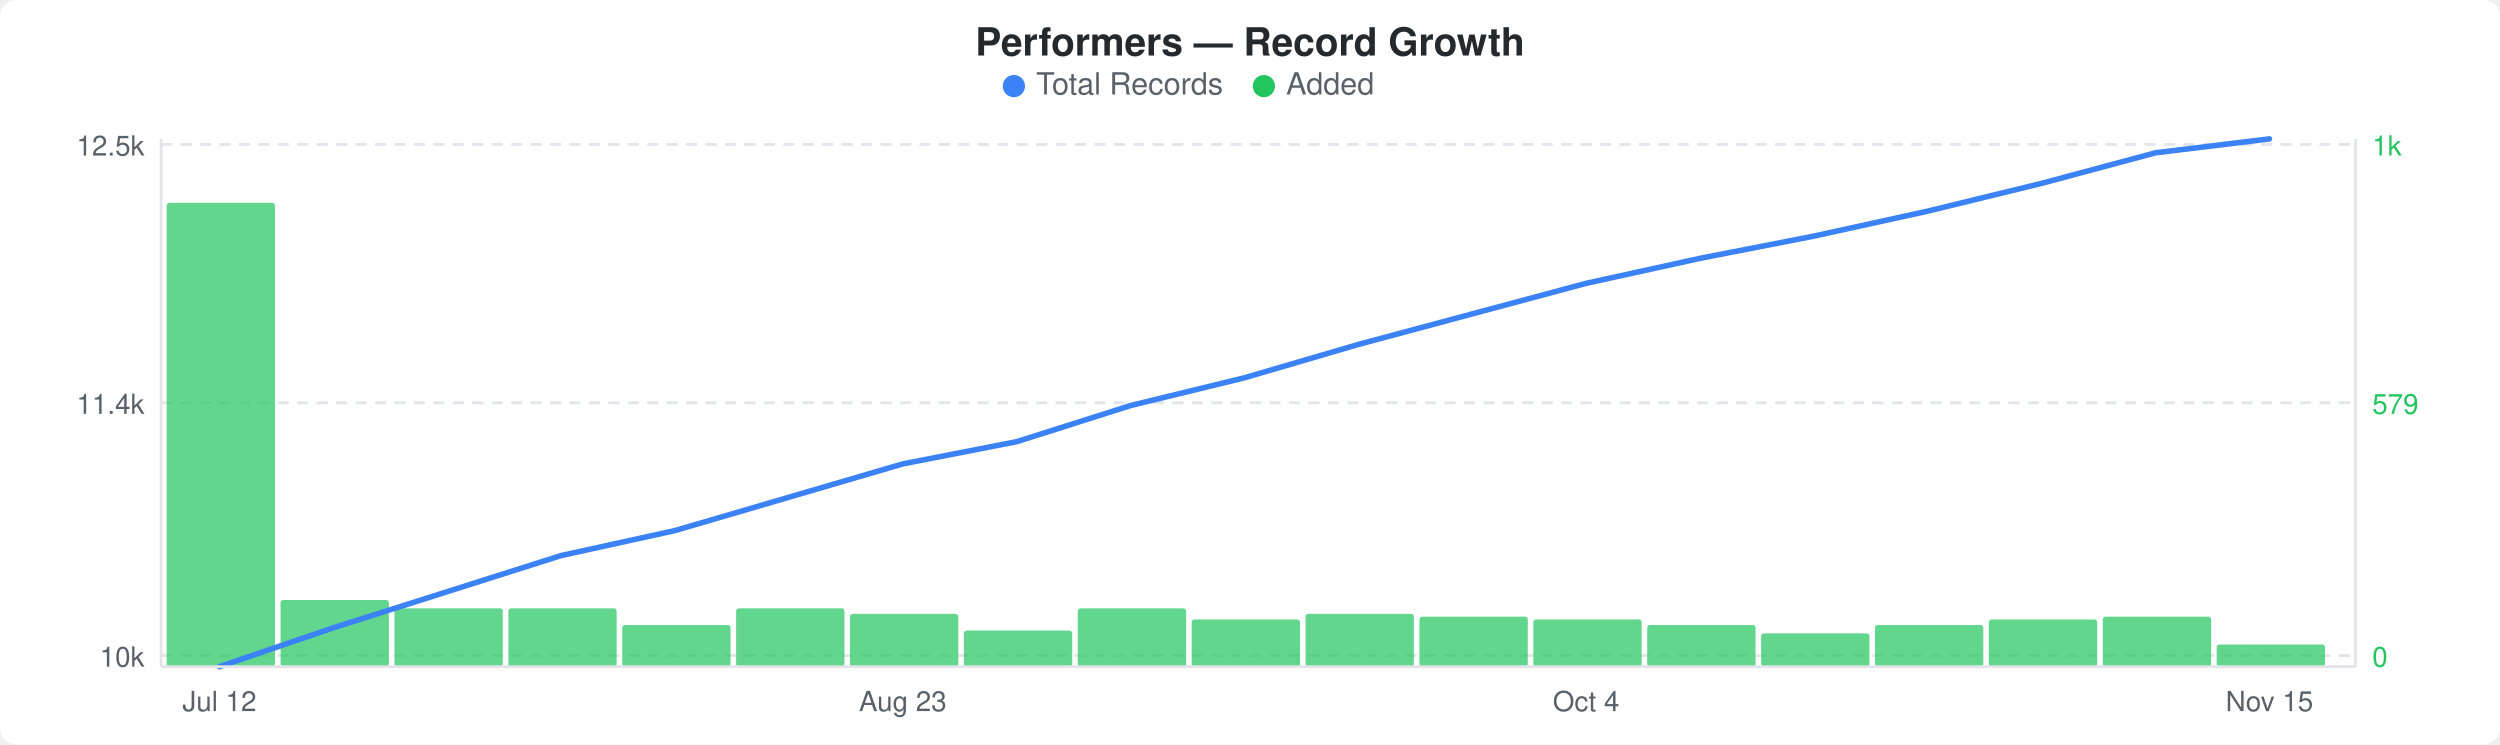
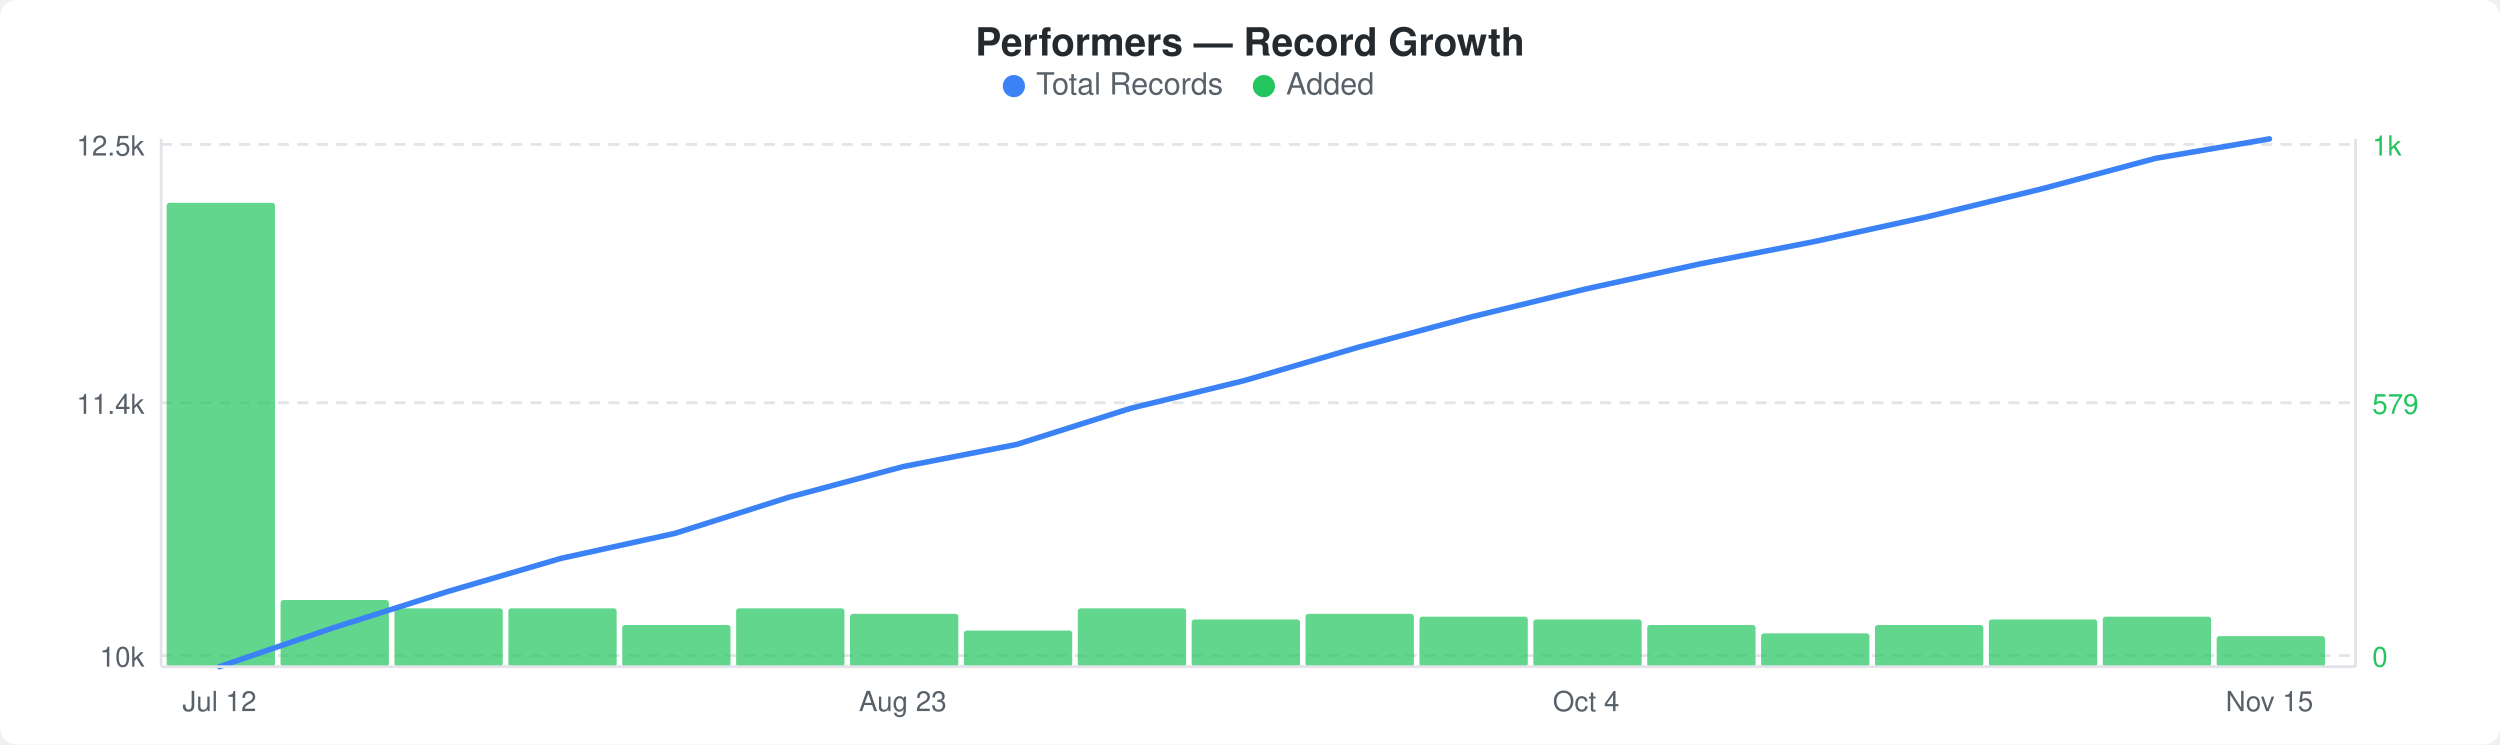
<svg xmlns="http://www.w3.org/2000/svg" width="900" height="268" viewBox="0 0 900 268">
  <rect width="900" height="268" fill="#ffffff" rx="6" ry="6" />
  <text x="450" y="20" text-anchor="middle" font-family="-apple-system, BlinkMacSystemFont, &quot;Segoe UI&quot;, Helvetica, Arial, sans-serif" font-size="14" font-weight="600" fill="#24292e">Performers — Record Growth</text>
  <circle cx="365" cy="31" r="4" fill="#3b82f6" />
  <text x="373" y="34" font-family="-apple-system, BlinkMacSystemFont, &quot;Segoe UI&quot;, Helvetica, Arial, sans-serif" font-size="11" fill="#586069">Total Records</text>
  <circle cx="455" cy="31" r="4" fill="#22c55e" />
  <text x="463" y="34" font-family="-apple-system, BlinkMacSystemFont, &quot;Segoe UI&quot;, Helvetica, Arial, sans-serif" font-size="11" fill="#586069">Added</text>
  <line x1="58" y1="52" x2="848" y2="52" stroke="#e1e4e8" stroke-width="1" stroke-dasharray="4,3" />
  <line x1="58" y1="145" x2="848" y2="145" stroke="#e1e4e8" stroke-width="1" stroke-dasharray="4,3" />
  <line x1="58" y1="236" x2="848" y2="236" stroke="#e1e4e8" stroke-width="1" stroke-dasharray="4,3" />
  <rect x="60" y="73" width="39" height="167" rx="1" fill="#22c55eb3" />
  <rect x="101" y="216" width="39" height="24" rx="1" fill="#22c55eb3" />
  <rect x="142" y="219" width="39" height="21" rx="1" fill="#22c55eb3" />
  <rect x="183" y="219" width="39" height="21" rx="1" fill="#22c55eb3" />
  <rect x="224" y="225" width="39" height="15" rx="1" fill="#22c55eb3" />
  <rect x="265" y="219" width="39" height="21" rx="1" fill="#22c55eb3" />
  <rect x="306" y="221" width="39" height="19" rx="1" fill="#22c55eb3" />
  <rect x="347" y="227" width="39" height="13" rx="1" fill="#22c55eb3" />
  <rect x="388" y="219" width="39" height="21" rx="1" fill="#22c55eb3" />
  <rect x="429" y="223" width="39" height="17" rx="1" fill="#22c55eb3" />
  <rect x="470" y="221" width="39" height="19" rx="1" fill="#22c55eb3" />
  <rect x="511" y="222" width="39" height="18" rx="1" fill="#22c55eb3" />
  <rect x="552" y="223" width="39" height="17" rx="1" fill="#22c55eb3" />
  <rect x="593" y="225" width="39" height="15" rx="1" fill="#22c55eb3" />
  <rect x="634" y="228" width="39" height="12" rx="1" fill="#22c55eb3" />
  <rect x="675" y="225" width="39" height="15" rx="1" fill="#22c55eb3" />
  <rect x="716" y="223" width="39" height="17" rx="1" fill="#22c55eb3" />
  <rect x="757" y="222" width="39" height="18" rx="1" fill="#22c55eb3" />
-   <rect x="798" y="232" width="39" height="8" rx="1" fill="#22c55eb3" />
-   <polyline points="79,240 120,226 161,213 202,200 243,191 284,179 325,167 366,159 407,146 448,136 489,124 530,113 571,102 612,93 653,85 694,76 735,66 776,55 817,50" fill="none" stroke="#3b82f6" stroke-width="2" stroke-linejoin="round" stroke-linecap="round" />
+   <rect x="798" y="229" width="39" height="11" rx="1" fill="#22c55eb3" />
+   <polyline points="79,240 120,226 161,213 202,201 243,192 284,179 325,168 366,160 407,147 448,137 489,125 530,114 571,104 612,95 653,87 694,78 735,68 776,57 817,50" fill="none" stroke="#3b82f6" stroke-width="2" stroke-linejoin="round" stroke-linecap="round" />
  <text x="52" y="56" text-anchor="end" font-family="-apple-system, BlinkMacSystemFont, &quot;Segoe UI&quot;, Helvetica, Arial, sans-serif" font-size="10" fill="#586069">12.5k</text>
  <text x="52" y="149" text-anchor="end" font-family="-apple-system, BlinkMacSystemFont, &quot;Segoe UI&quot;, Helvetica, Arial, sans-serif" font-size="10" fill="#586069">11.4k</text>
  <text x="52" y="240" text-anchor="end" font-family="-apple-system, BlinkMacSystemFont, &quot;Segoe UI&quot;, Helvetica, Arial, sans-serif" font-size="10" fill="#586069">10k</text>
  <text x="854" y="56" text-anchor="start" font-family="-apple-system, BlinkMacSystemFont, &quot;Segoe UI&quot;, Helvetica, Arial, sans-serif" font-size="10" fill="#22c55e">1k</text>
  <text x="854" y="149" text-anchor="start" font-family="-apple-system, BlinkMacSystemFont, &quot;Segoe UI&quot;, Helvetica, Arial, sans-serif" font-size="10" fill="#22c55e">579</text>
  <text x="854" y="240" text-anchor="start" font-family="-apple-system, BlinkMacSystemFont, &quot;Segoe UI&quot;, Helvetica, Arial, sans-serif" font-size="10" fill="#22c55e">0</text>
  <line x1="58" y1="50" x2="58" y2="240" stroke="#e1e4e8" stroke-width="1" />
  <line x1="58" y1="240" x2="848" y2="240" stroke="#e1e4e8" stroke-width="1" />
  <line x1="848" y1="50" x2="848" y2="240" stroke="#e1e4e8" stroke-width="1" />
  <text x="79" y="256" text-anchor="middle" font-family="-apple-system, BlinkMacSystemFont, &quot;Segoe UI&quot;, Helvetica, Arial, sans-serif" font-size="10" fill="#586069">Jul 12</text>
  <text x="325" y="256" text-anchor="middle" font-family="-apple-system, BlinkMacSystemFont, &quot;Segoe UI&quot;, Helvetica, Arial, sans-serif" font-size="10" fill="#586069">Aug 23</text>
  <text x="571" y="256" text-anchor="middle" font-family="-apple-system, BlinkMacSystemFont, &quot;Segoe UI&quot;, Helvetica, Arial, sans-serif" font-size="10" fill="#586069">Oct 4</text>
  <text x="817" y="256" text-anchor="middle" font-family="-apple-system, BlinkMacSystemFont, &quot;Segoe UI&quot;, Helvetica, Arial, sans-serif" font-size="10" fill="#586069">Nov 15</text>
</svg>
